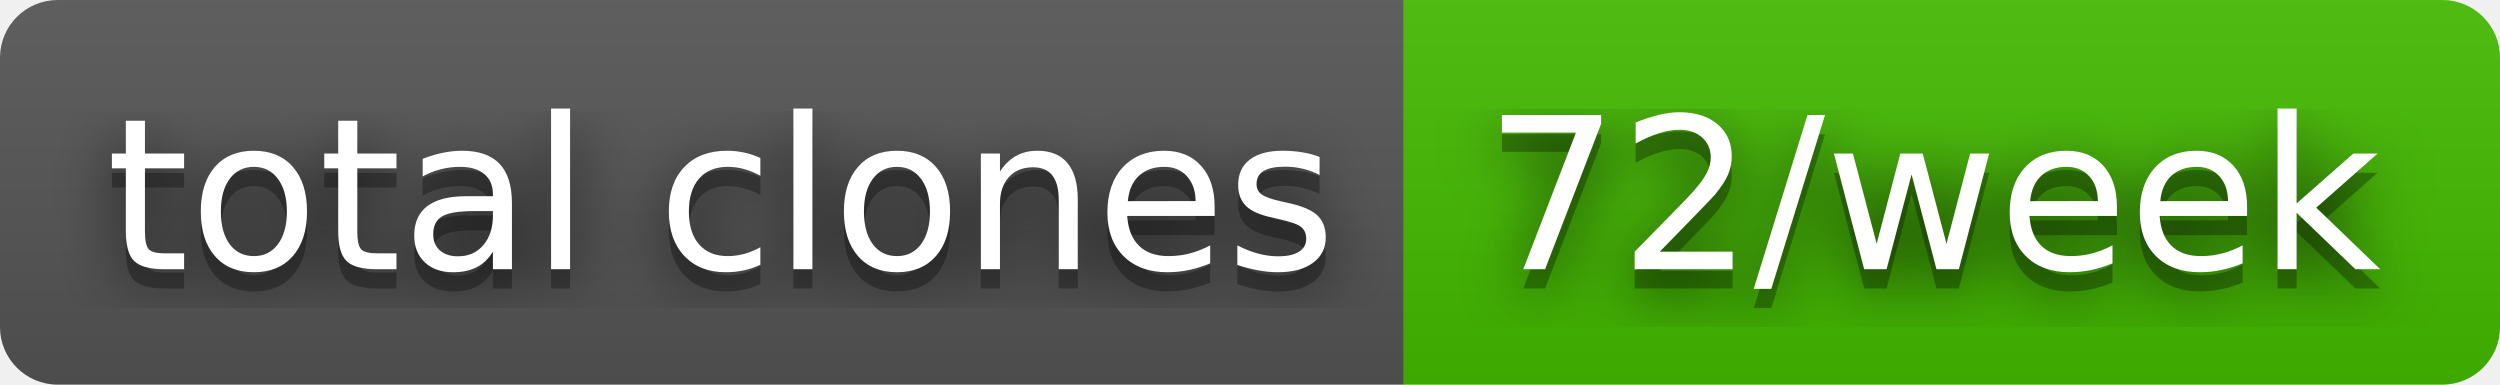
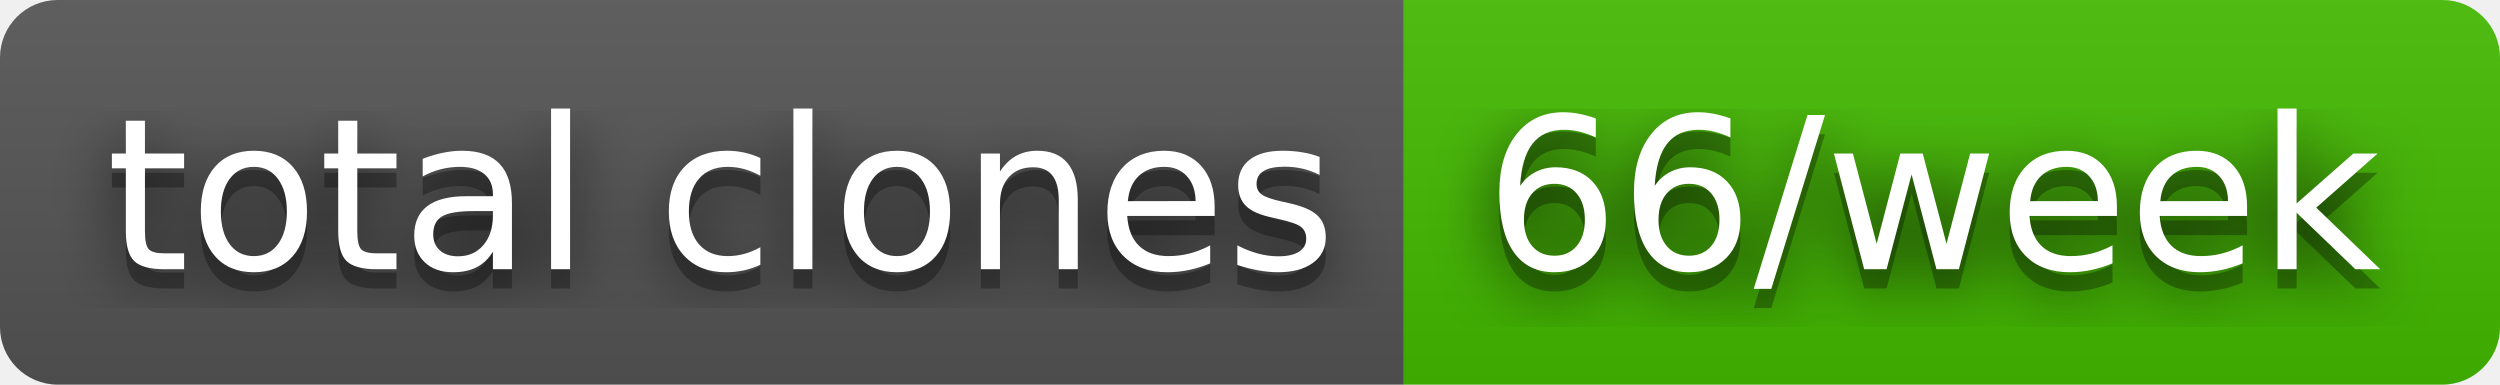
- <svg xmlns="http://www.w3.org/2000/svg" width="130" height="20" role="img" aria-label="total clones: 72/week">
+ <svg xmlns="http://www.w3.org/2000/svg" width="130" height="20" role="img" aria-label="total clones: 66/week">
  <filter id="blur">
    <feGaussianBlur stdDeviation="16" />
  </filter>
  <linearGradient id="s" x2="0" y2="100%">
    <stop offset="0" stop-color="#bbb" stop-opacity=".1" />
    <stop offset="1" stop-opacity=".1" />
  </linearGradient>
  <clipPath id="r">
    <rect width="130" height="20" rx="3" />
  </clipPath>
  <g clip-path="url(#r)">
    <rect width="73" height="20" fill="#555" />
    <rect x="73" width="57" height="20" fill="#4b0" />
    <rect width="130" height="20" fill="url(#s)" />
  </g>
  <g fill="#fff" text-anchor="middle" font-family="Verdana,Geneva,DejaVu Sans,sans-serif" text-rendering="geometricPrecision" font-size="110">
    <g transform="scale(.1)">
      <g aria-hidden="true" fill="#010101">
        <text x="375" y="150" fill-opacity=".8" filter="url(#blur)" textLength="630">total clones</text>
        <text x="375" y="150" fill-opacity=".3" textLength="630">total clones</text>
      </g>
      <text x="375" y="140" textLength="630">total clones</text>
    </g>
    <g transform="scale(.1)">
      <g aria-hidden="true" fill="#010101">
-         <text x="1005" y="150" fill-opacity=".8" filter="url(#blur)" textLength="470">72/week</text>
-         <text x="1005" y="150" fill-opacity=".3" textLength="470">72/week</text>
+         <text x="1005" y="150" fill-opacity=".8" filter="url(#blur)" textLength="470">66/week</text>
+         <text x="1005" y="150" fill-opacity=".3" textLength="470">66/week</text>
      </g>
-       <text x="1005" y="140" textLength="470">72/week</text>
+       <text x="1005" y="140" textLength="470">66/week</text>
    </g>
  </g>
</svg>
